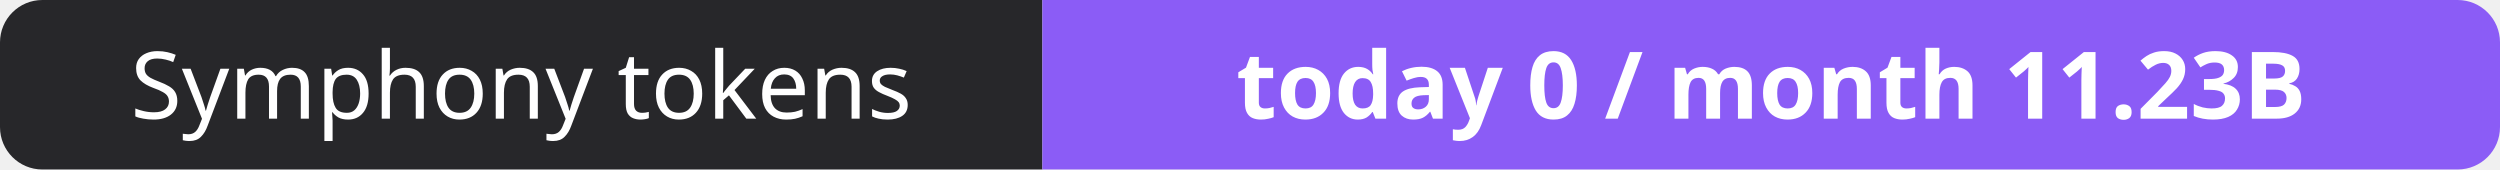
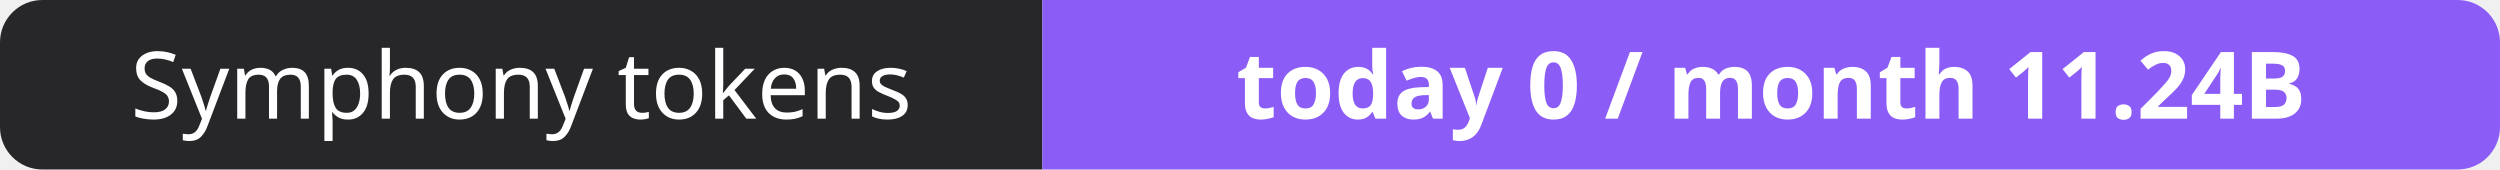
- <svg xmlns="http://www.w3.org/2000/svg" width="295" height="20" role="img" aria-label="Symphony tokens: today 0 / month 11.23B">
+ <svg xmlns="http://www.w3.org/2000/svg" width="295" height="20" role="img" aria-label="Symphony tokens: today 0 / month 11.24B">
  <clipPath id="r">
    <rect width="295" height="20" rx="5" fill="#fff" />
  </clipPath>
  <g clip-path="url(#r)">
    <rect width="123" height="20" fill="#27272a" />
    <rect x="123" width="172" height="20" fill="#8b5cf6" />
  </g>
  <g fill="#fff" text-anchor="middle" font-family="Verdana,Geneva,sans-serif" font-size="11">
    <text x="61.5" y="14">Symphony tokens</text>
-     <text x="209.0" y="14" font-weight="700">today 0 / month 11.23B</text>
+     <text x="209.0" y="14" font-weight="700">today 0 / month 11.24B</text>
  </g>
</svg>
